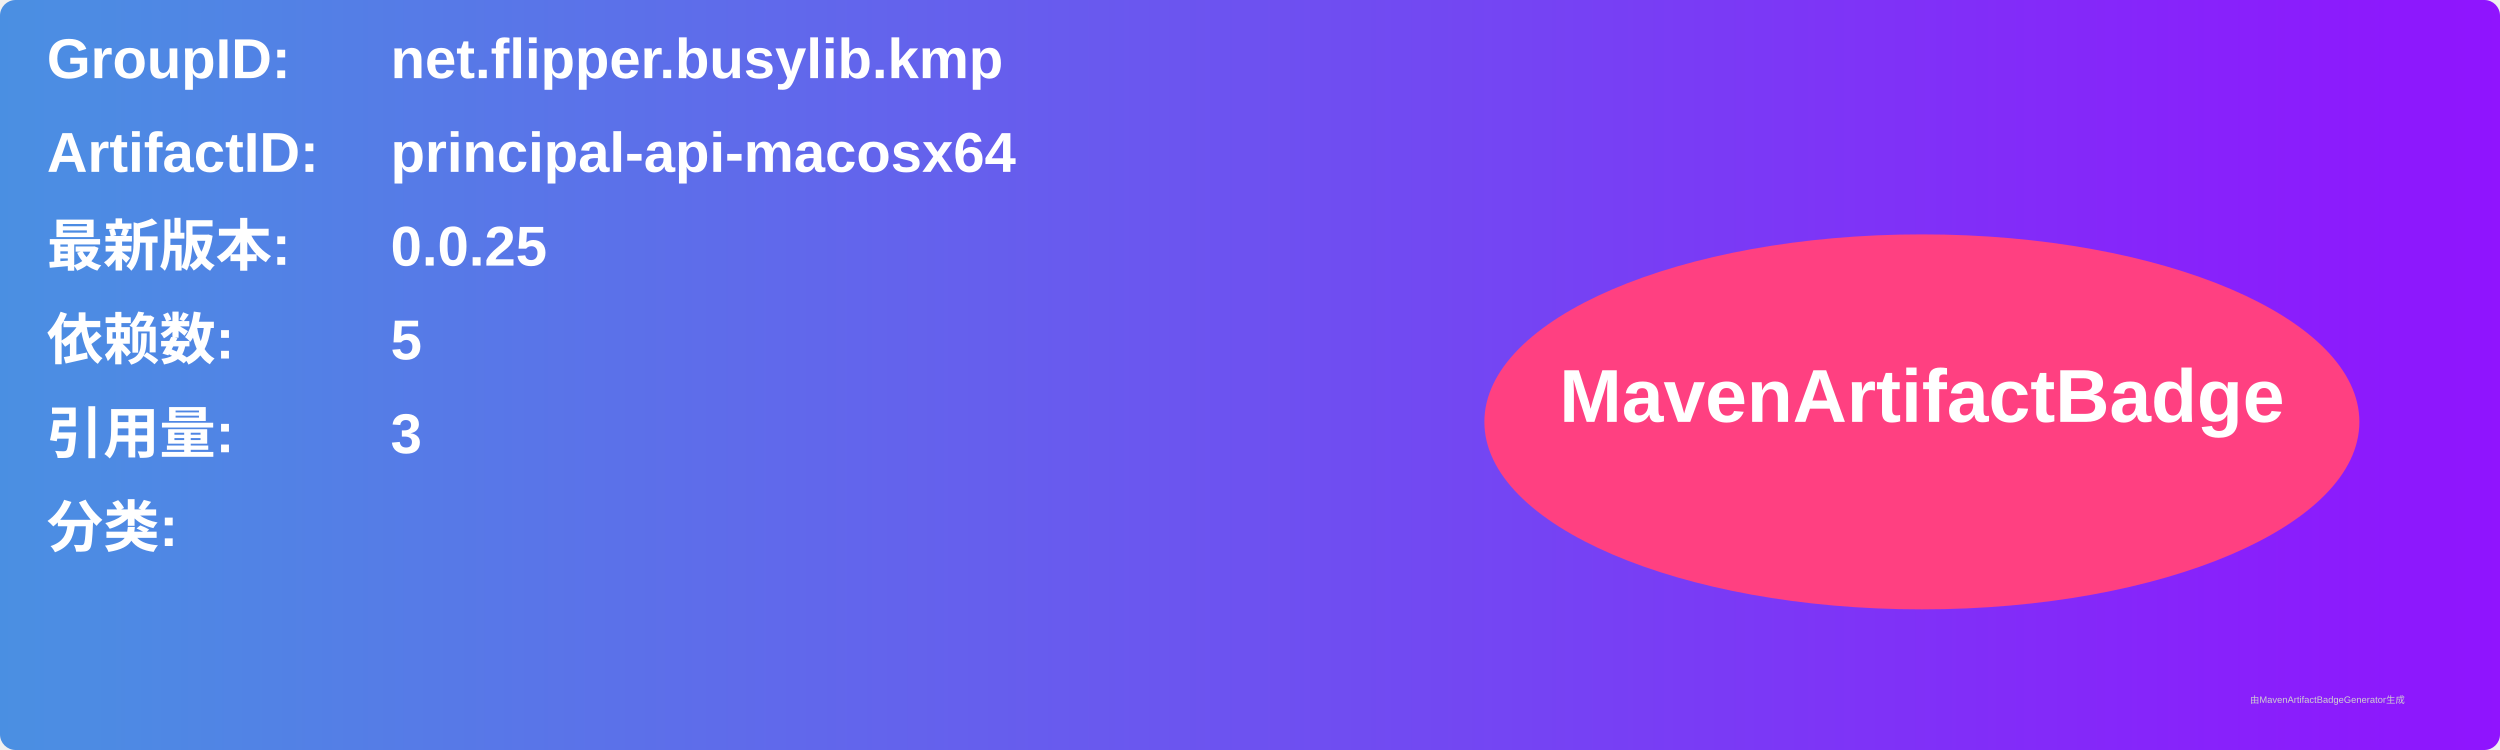
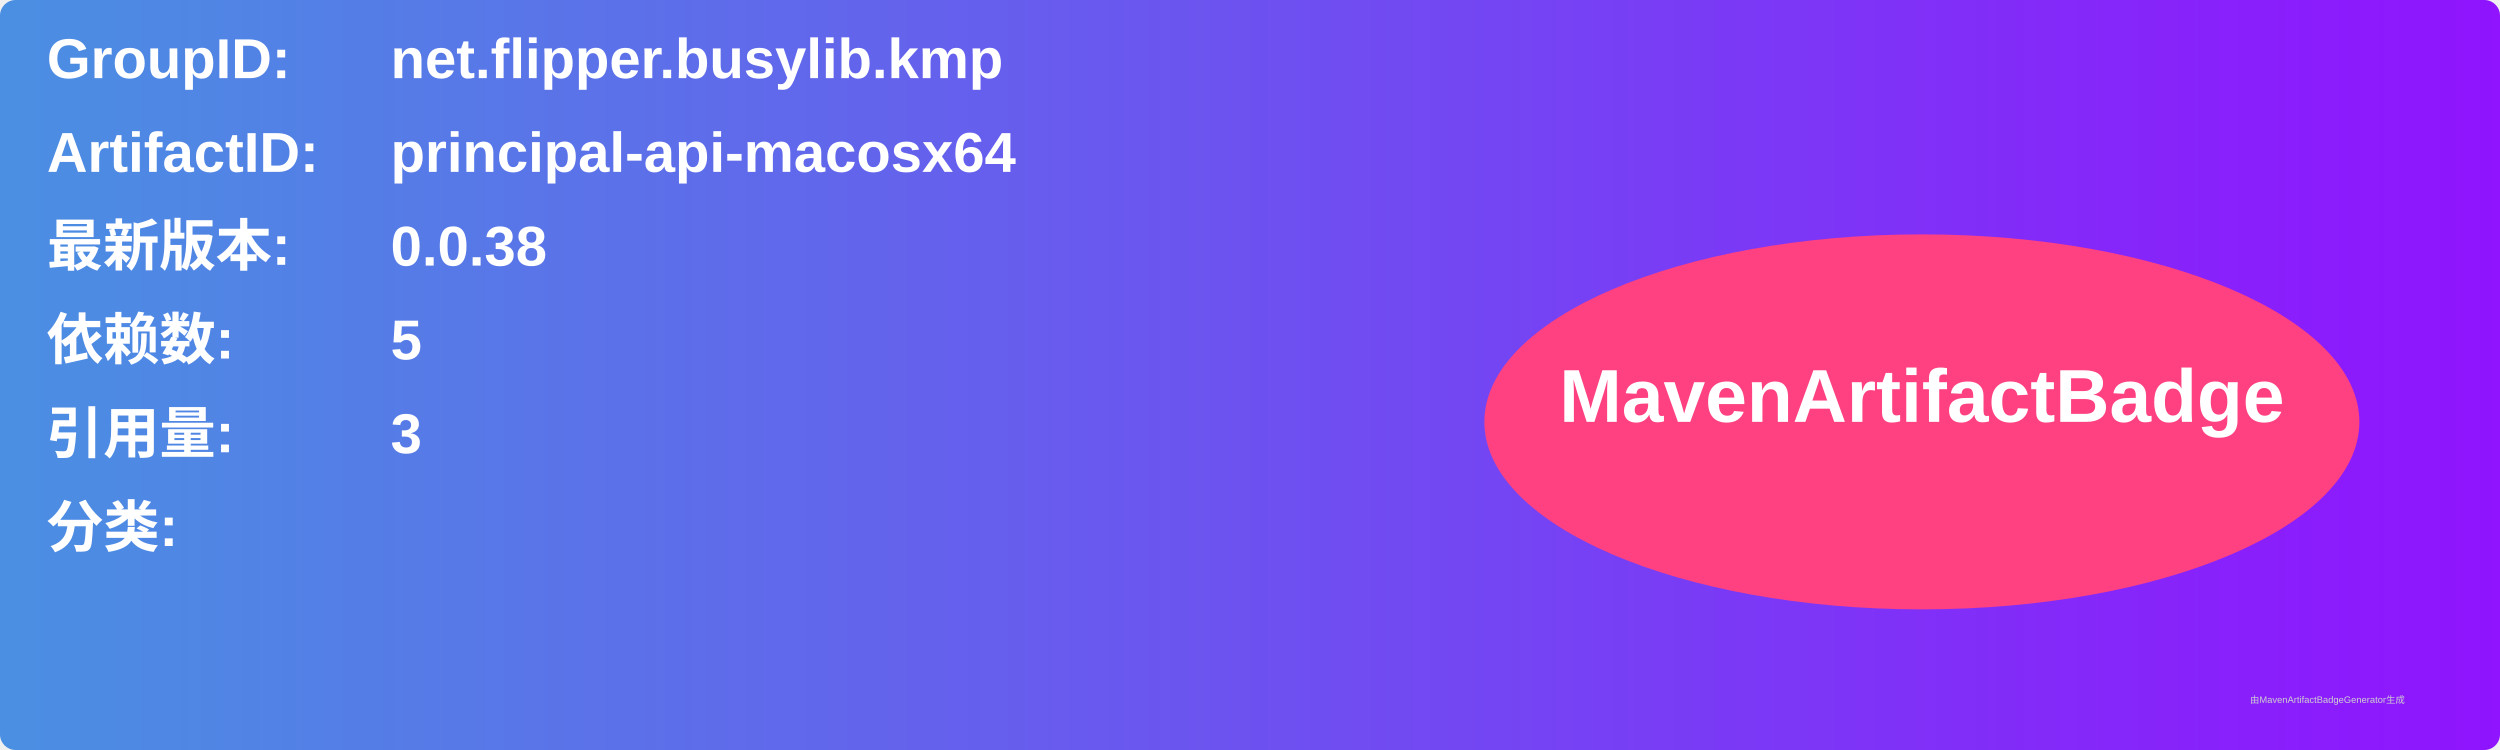
<svg xmlns="http://www.w3.org/2000/svg" width="800" height="240" viewBox="0 0 800 240">
  <linearGradient id="grad" x1="0%" y1="0%" x2="100%" y2="0%">
    <stop offset="0%" stop-color="#4a90e2" />
    <stop offset="100%" stop-color="#9013fe" />
  </linearGradient>
  <rect width="100%" height="100%" rx="5" ry="5" fill="url(#grad)" />
  <g transform="translate(15, 15)">
    <text x="0" y="10" font-family="Arial" font-size="18" fill="white" font-weight="bold" width="260">GroupID:</text>
    <text x="110" y="10" font-family="Arial" font-size="18" fill="white" font-weight="bold" width="460">net.flipper.busylib.kmp</text>
    <text x="0" y="40" font-family="Arial" font-size="18" fill="white" font-weight="bold" width="260">ArtifactID:</text>
    <text x="110" y="40" font-family="Arial" font-size="18" fill="white" font-weight="bold" width="460">principal-api-macosx64</text>
    <text x="0" y="70" font-family="Arial" font-size="18" fill="white" font-weight="bold">最新版本:</text>
    <text x="110" y="70" font-family="Arial" font-size="18" fill="white" font-weight="bold">
-       <tspan font-weight="bold">0.0.25</tspan>
+       <tspan font-weight="bold">0.0.38</tspan>
    </text>
    <text x="0" y="100" font-family="Arial" font-size="18" fill="white" font-weight="bold">依赖数: </text>
    <text x="110" y="100" font-family="Arial" font-size="18" fill="white">
      <tspan font-weight="bold">5</tspan>
    </text>
    <text x="0" y="130" font-family="Arial" font-size="18" fill="white" font-weight="bold">引用量: </text>
    <text x="110" y="130" font-family="Arial" font-size="18" fill="white">
      <tspan font-weight="bold">3</tspan>
    </text>
    <text x="0" y="160" font-family="Arial" font-size="18" fill="white" font-weight="bold">分类:</text>
    <text x="10" y="190" font-family="Arial" font-size="10" fill="white">
      <tspan font-weight="bold" />
    </text>
    <ellipse cx="600" cy="120" rx="140" ry="60" fill="#ff4081" />
    <text x="600" y="120" text-anchor="middle" font-family="Arial" font-size="24" fill="white" font-weight="bold">MavenArtifactBadge</text>
  </g>
  <text x="720" y="225" font-family="Arial" font-size="3" fill="#d0d0d0">由MavenArtifactBadgeGenerator生成</text>
</svg>
